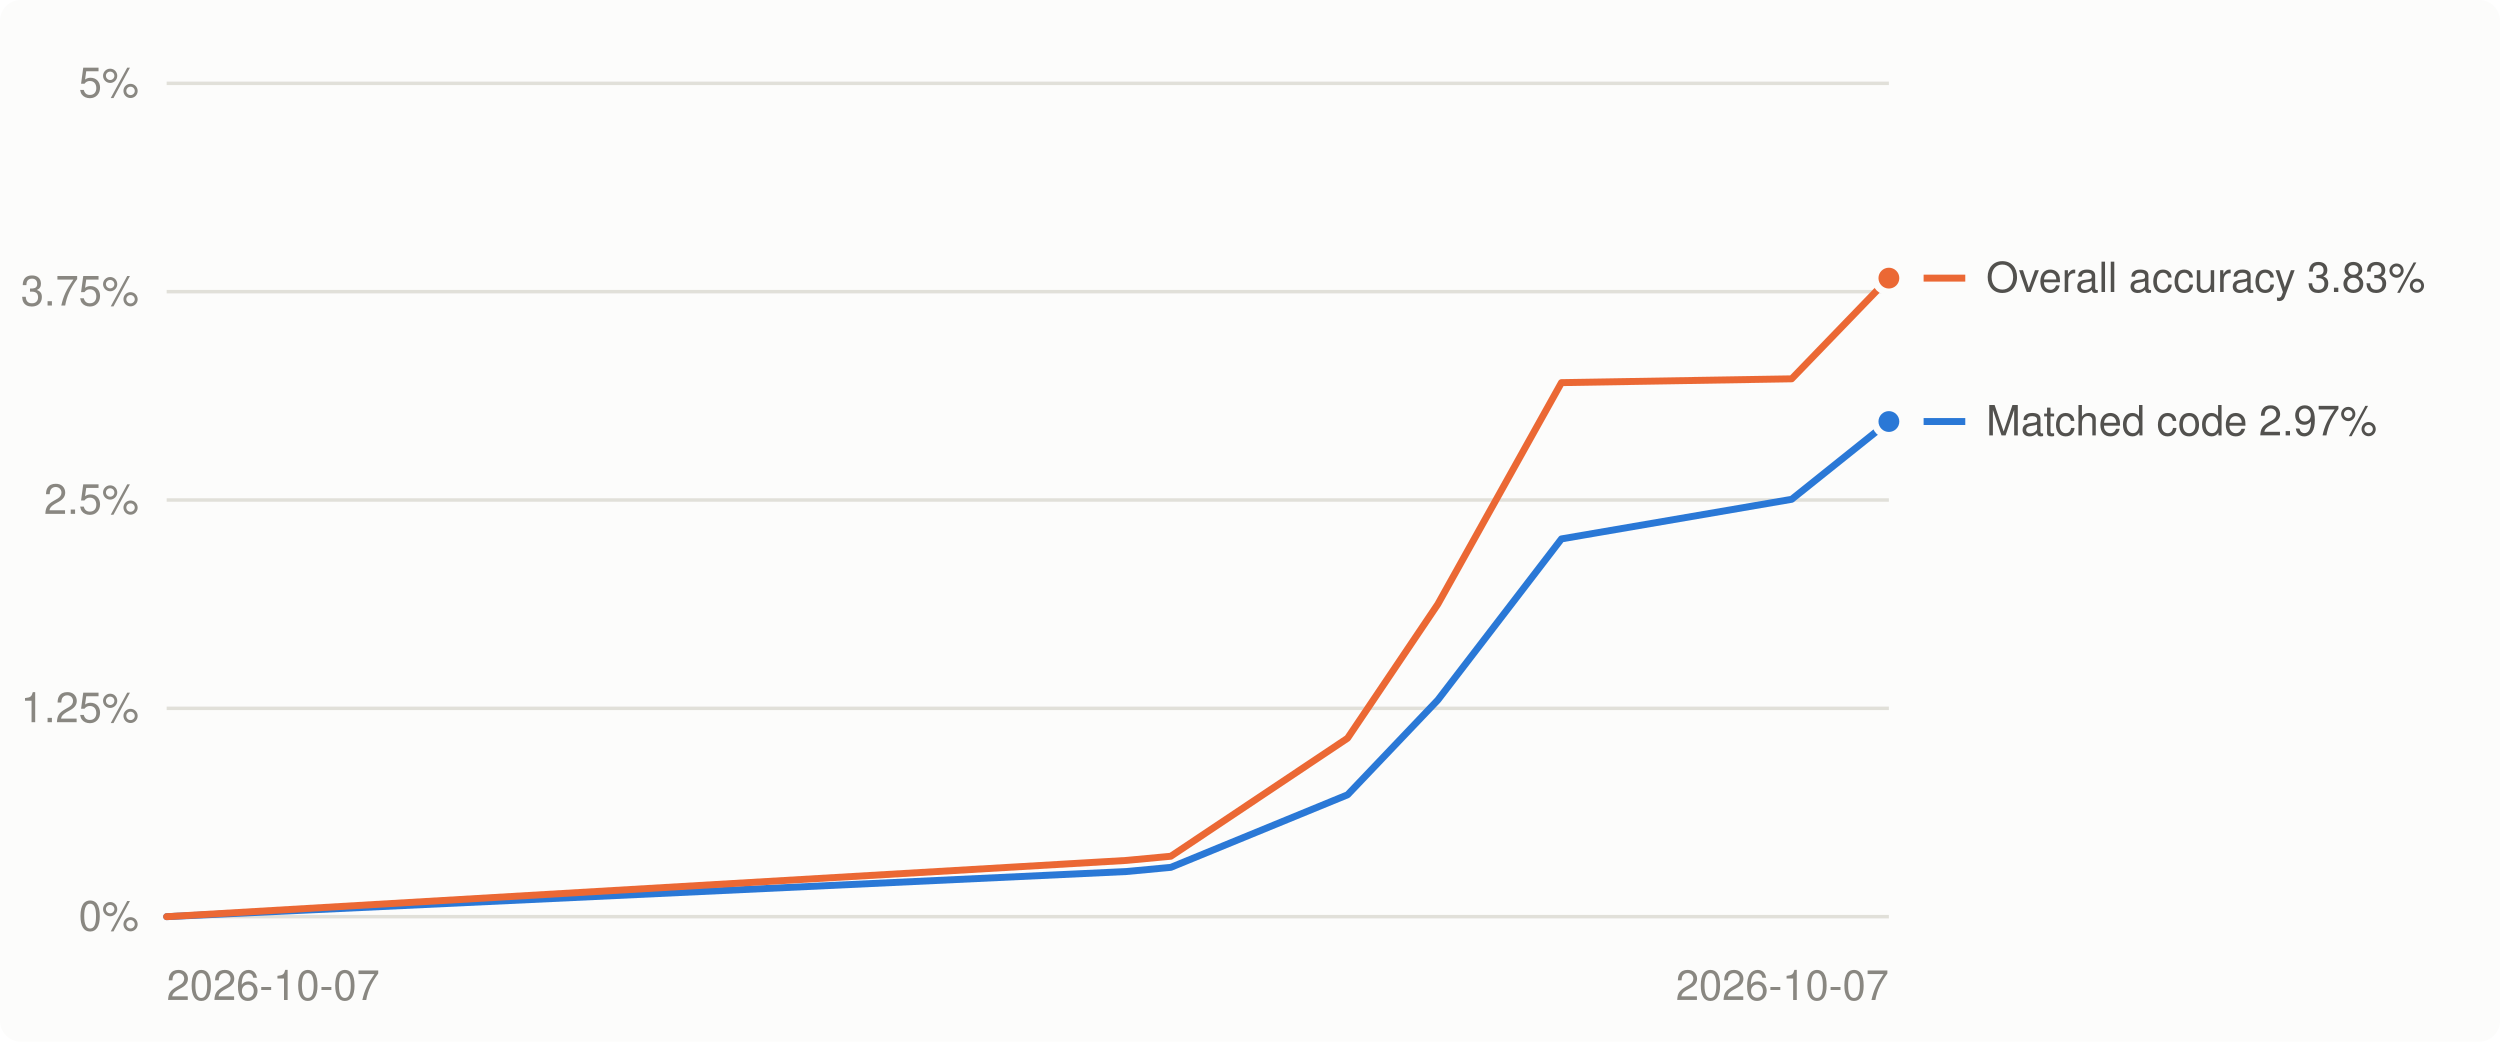
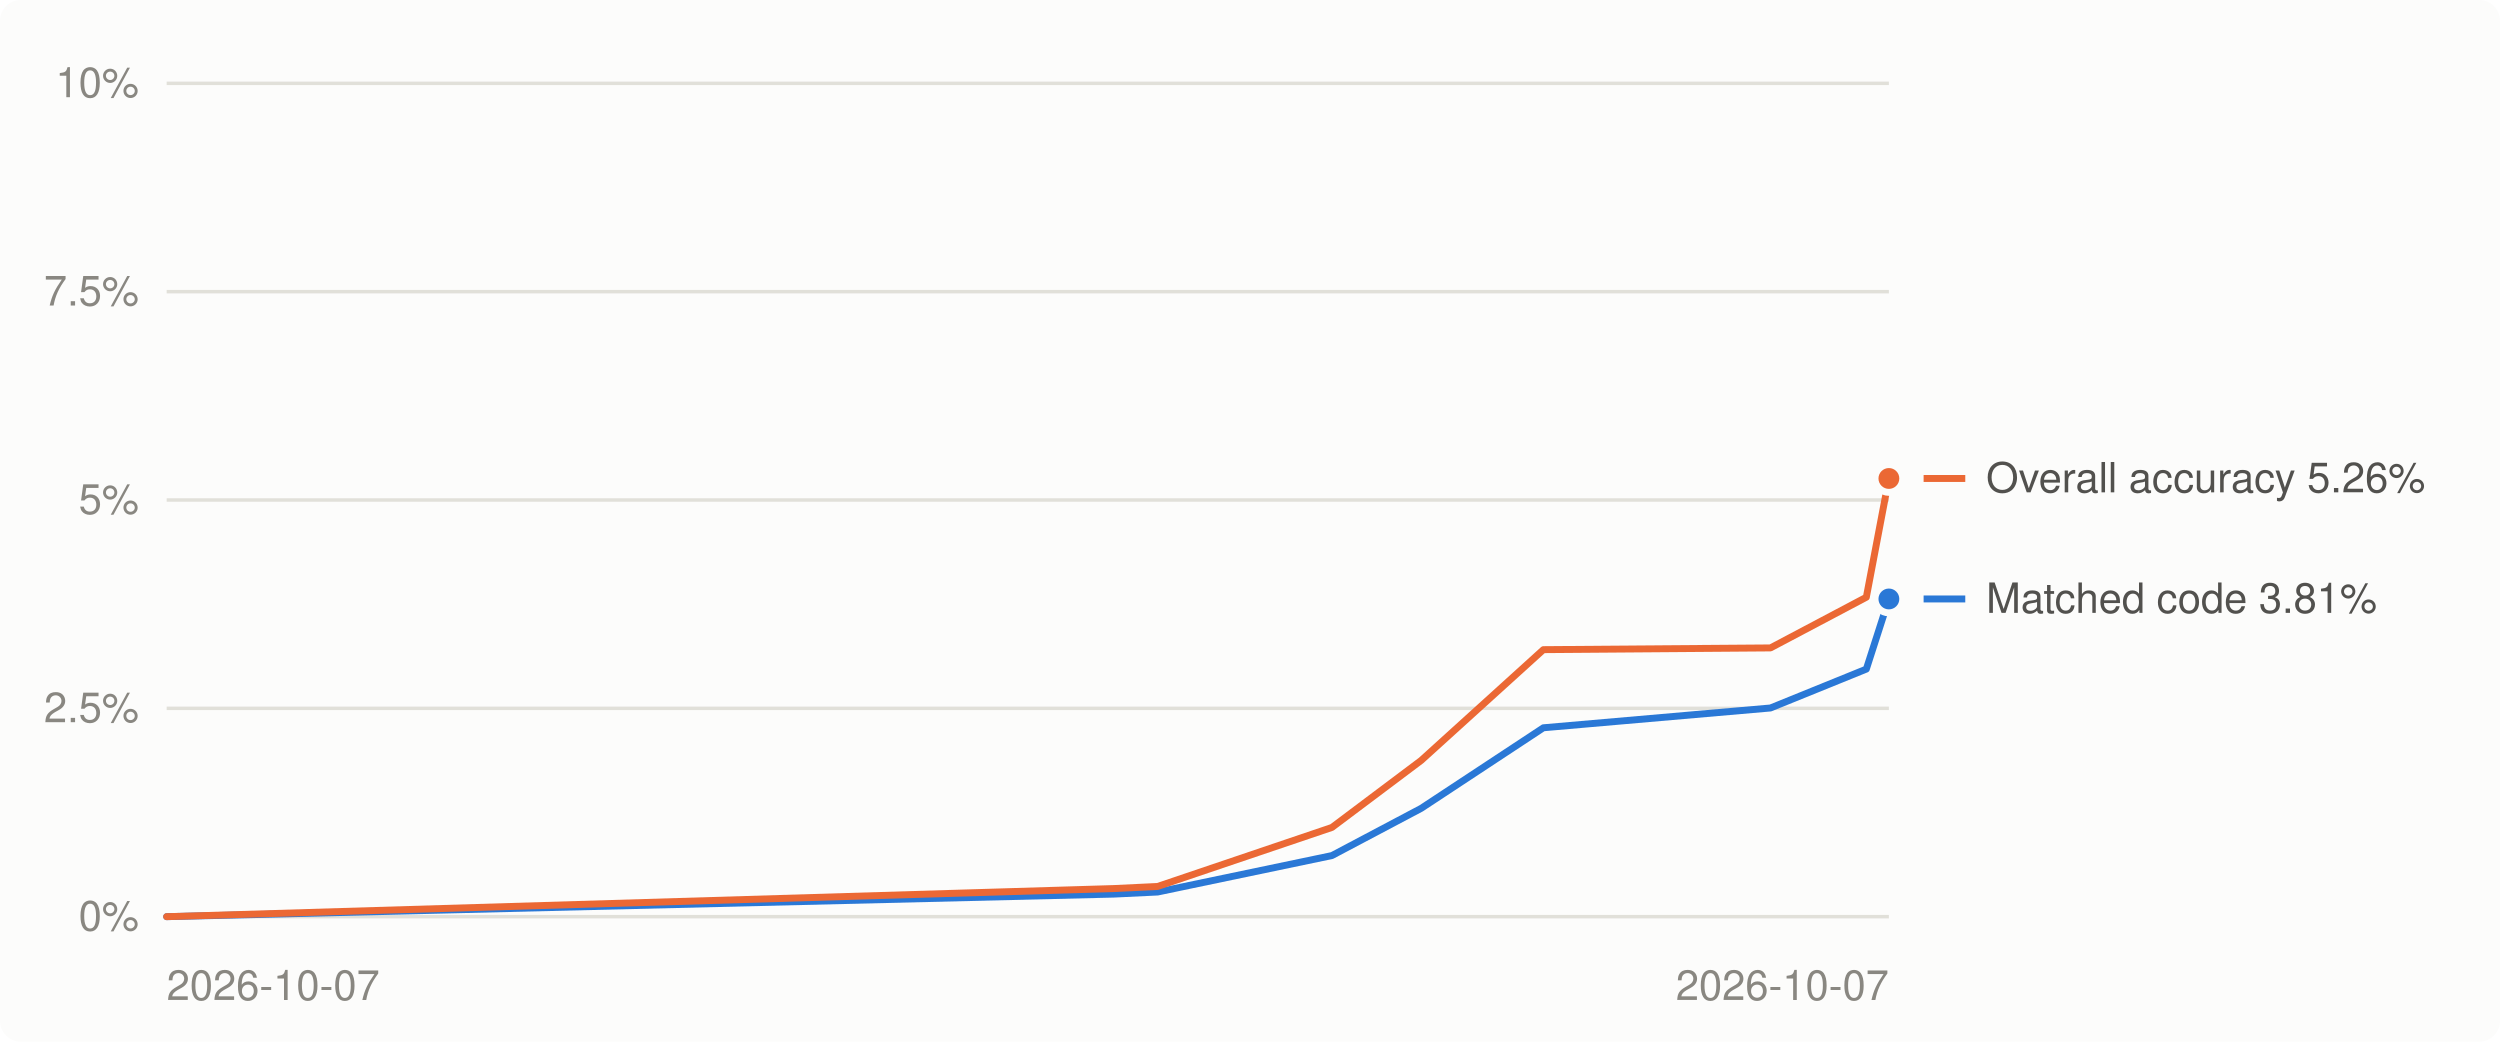
<svg xmlns="http://www.w3.org/2000/svg" viewBox="0 0 720 300" width="720" height="300" role="img" aria-label="Decompilation progress over time">
  <style>
.bg{fill:#fcfcfb}.grid{stroke:#e1e0d9}.muted{fill:#898781}.lbl{fill:#52514e}.ln0{stroke:#2a78d6}.dot0{fill:#2a78d6;stroke:#fcfcfb}.ln1{stroke:#eb6834}.dot1{fill:#eb6834;stroke:#fcfcfb}
@media (prefers-color-scheme: dark){.bg{fill:#1a1a19}.grid{stroke:#2c2c2a}.muted{fill:#898781}.lbl{fill:#c3c2b7}.ln0{stroke:#3987e5}.dot0{fill:#3987e5;stroke:#1a1a19}.ln1{stroke:#d95926}.dot1{fill:#d95926;stroke:#1a1a19}}
text{font:12px -apple-system,BlinkMacSystemFont,'Segoe UI',Helvetica,Arial,sans-serif}
</style>
  <rect class="bg" width="720" height="300" rx="6" />
  <line x1="48" x2="544" y1="264.0" y2="264.0" class="grid" stroke-width="1" />
  <text x="40" y="268.0" class="muted" text-anchor="end">0%</text>
  <line x1="48" x2="544" y1="204.0" y2="204.0" class="grid" stroke-width="1" />
-   <text x="40" y="208.0" class="muted" text-anchor="end">1.25%</text>
+   <text x="40" y="208.0" class="muted" text-anchor="end">2.5%</text>
  <line x1="48" x2="544" y1="144.0" y2="144.0" class="grid" stroke-width="1" />
-   <text x="40" y="148.0" class="muted" text-anchor="end">2.5%</text>
+   <text x="40" y="148.0" class="muted" text-anchor="end">5%</text>
  <line x1="48" x2="544" y1="84.0" y2="84.0" class="grid" stroke-width="1" />
-   <text x="40" y="88.0" class="muted" text-anchor="end">3.75%</text>
+   <text x="40" y="88.0" class="muted" text-anchor="end">7.5%</text>
  <line x1="48" x2="544" y1="24.0" y2="24.0" class="grid" stroke-width="1" />
-   <text x="40" y="28.0" class="muted" text-anchor="end">5%</text>
+   <text x="40" y="28.0" class="muted" text-anchor="end">10%</text>
  <text class="muted" x="48.0" y="288" text-anchor="start">2026-10-07</text>
  <text class="muted" x="544.0" y="288" text-anchor="end">2026-10-07</text>
-   <polyline points="48.0,264.0 324.4,251.0 337.2,249.8 388.1,228.9 414.1,201.6 449.7,155.2 516.0,143.8 544.0,121.4" fill="none" class="ln0" stroke-width="2" stroke-linejoin="round" stroke-linecap="round" />
-   <polyline points="48.0,264.0 324.4,247.8 337.2,246.6 388.1,212.6 414.1,174.0 449.7,110.2 516.0,109.1 544.0,80.1" fill="none" class="ln1" stroke-width="2" stroke-linejoin="round" stroke-linecap="round" />
-   <circle cx="544.0" cy="121.4" r="4" class="dot0" stroke-width="2" />
-   <circle cx="544.0" cy="80.1" r="4" class="dot1" stroke-width="2" />
-   <line x1="554" x2="566" y1="121.4" y2="121.4" class="ln0" stroke-width="2" />
-   <text class="lbl" x="572" y="125.4">Matched code 2.97%</text>
-   <line x1="554" x2="566" y1="80.1" y2="80.1" class="ln1" stroke-width="2" />
-   <text class="lbl" x="572" y="84.1">Overall accuracy 3.83%</text>
+   <polyline points="48.0,264.0 320.8,257.5 333.4,256.9 383.6,246.4 409.3,232.8 444.5,209.6 509.9,203.9 537.5,192.7 544.0,172.5" fill="none" class="ln0" stroke-width="2" stroke-linejoin="round" stroke-linecap="round" />
+   <polyline points="48.0,264.0 320.8,255.9 333.4,255.3 383.6,238.3 409.3,219.0 444.5,187.1 509.9,186.6 537.5,172.0 544.0,137.8" fill="none" class="ln1" stroke-width="2" stroke-linejoin="round" stroke-linecap="round" />
+   <circle cx="544.0" cy="172.5" r="4" class="dot0" stroke-width="2" />
+   <circle cx="544.0" cy="137.8" r="4" class="dot1" stroke-width="2" />
+   <line x1="554" x2="566" y1="172.5" y2="172.5" class="ln0" stroke-width="2" />
+   <text class="lbl" x="572" y="176.5">Matched code 3.81%</text>
+   <line x1="554" x2="566" y1="137.8" y2="137.8" class="ln1" stroke-width="2" />
+   <text class="lbl" x="572" y="141.8">Overall accuracy 5.26%</text>
</svg>
